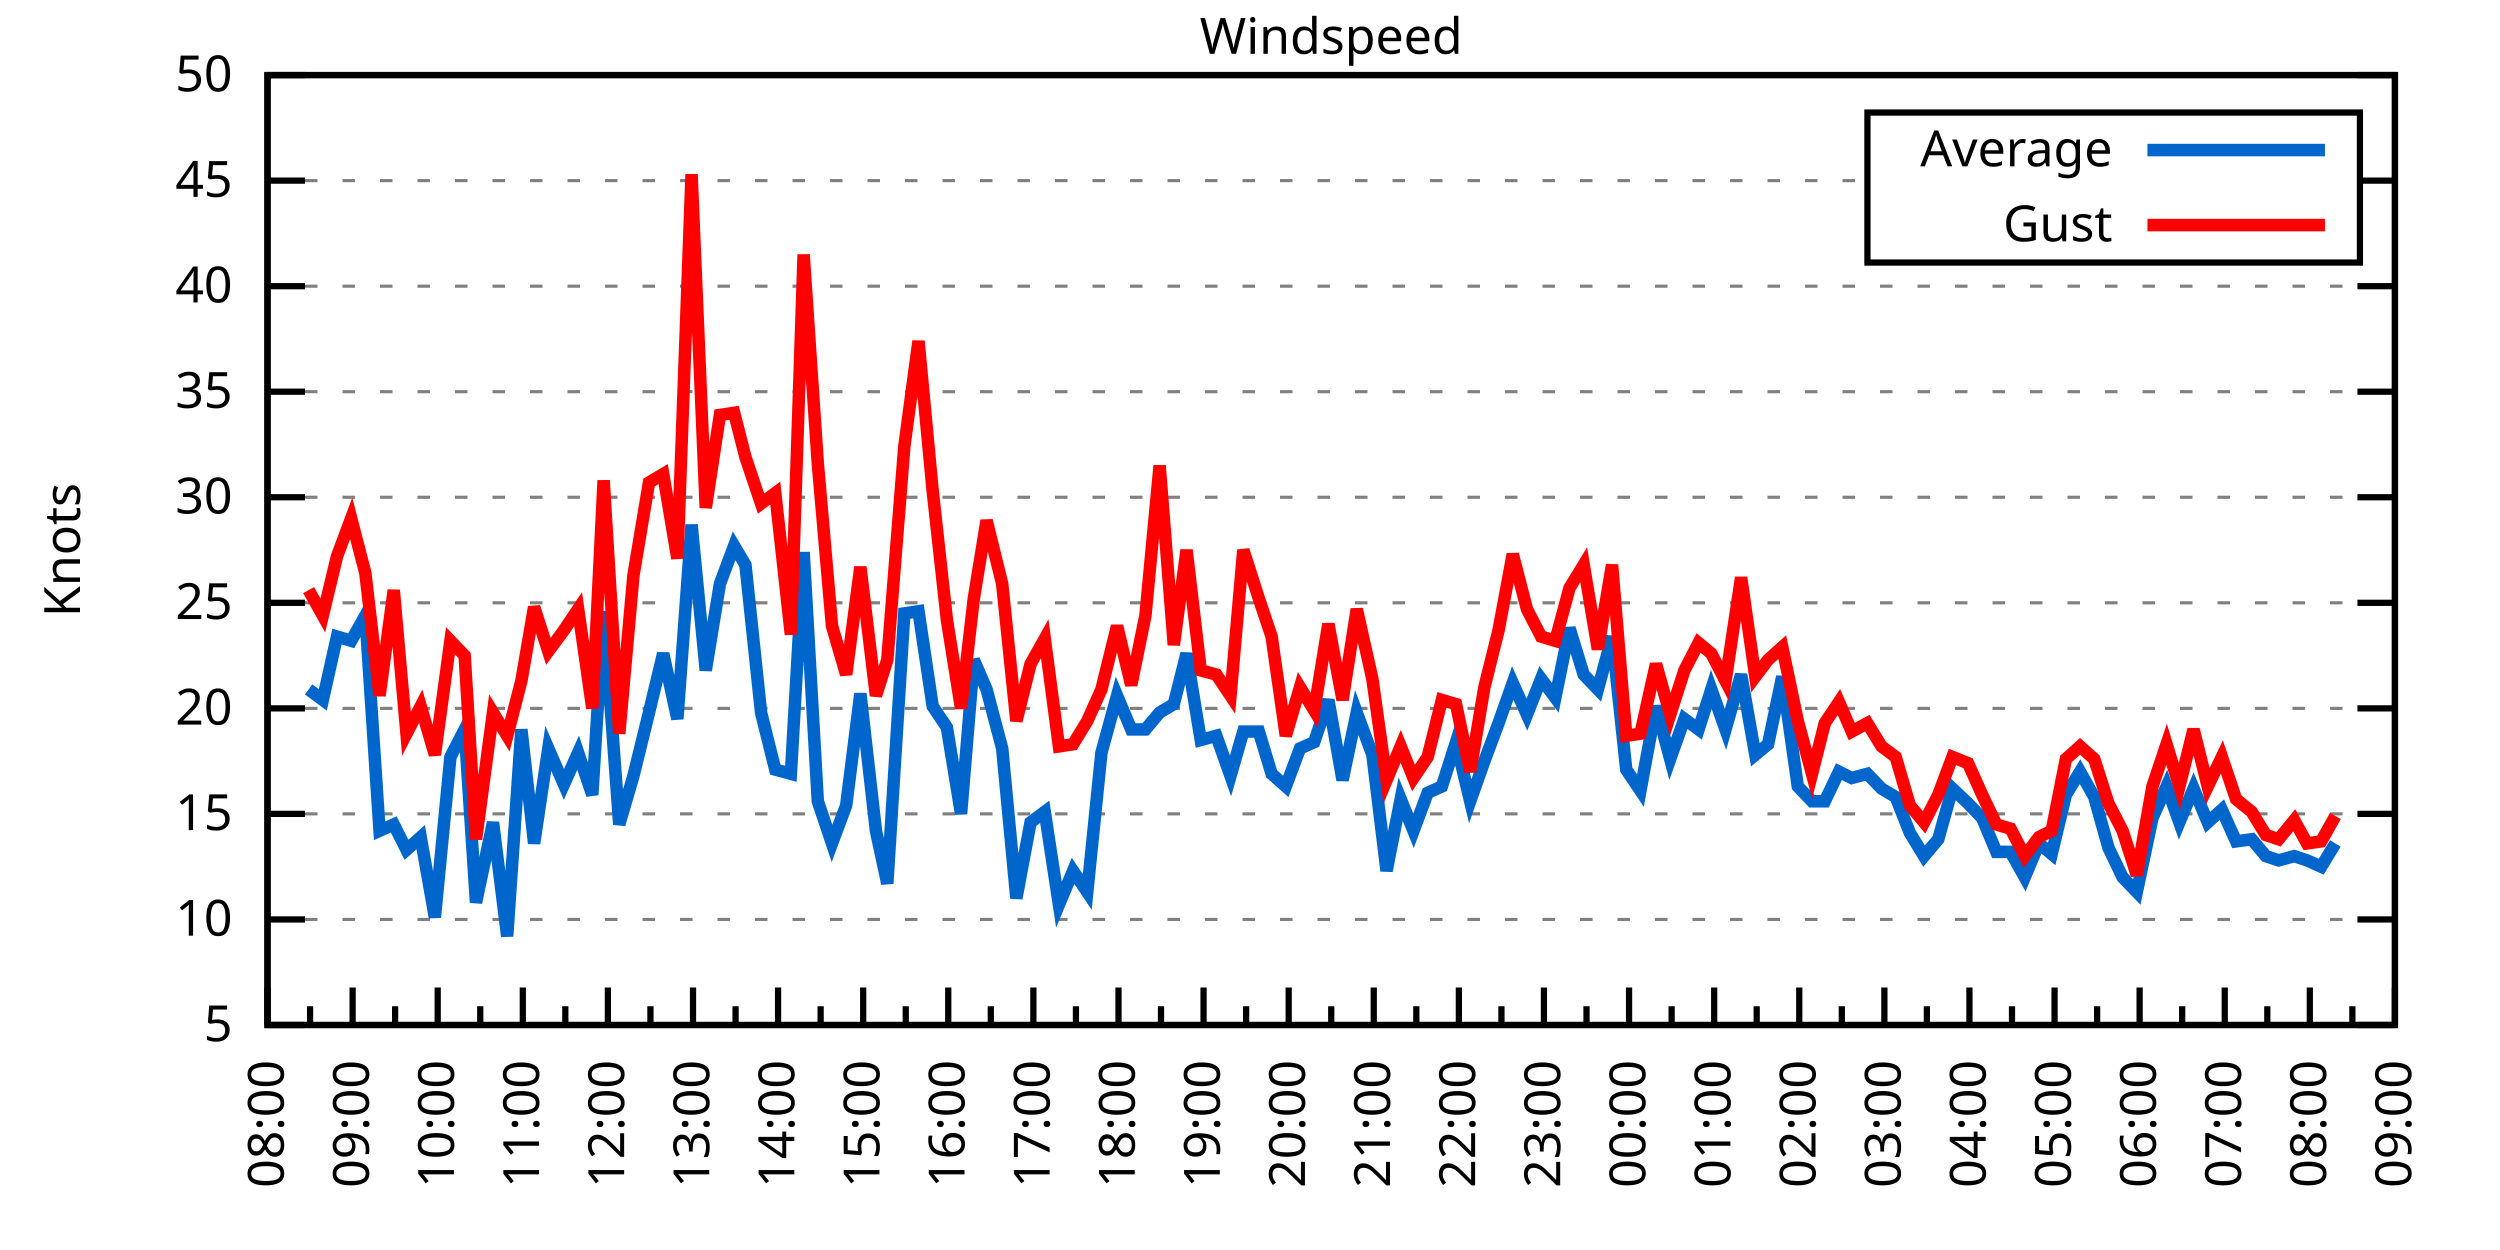
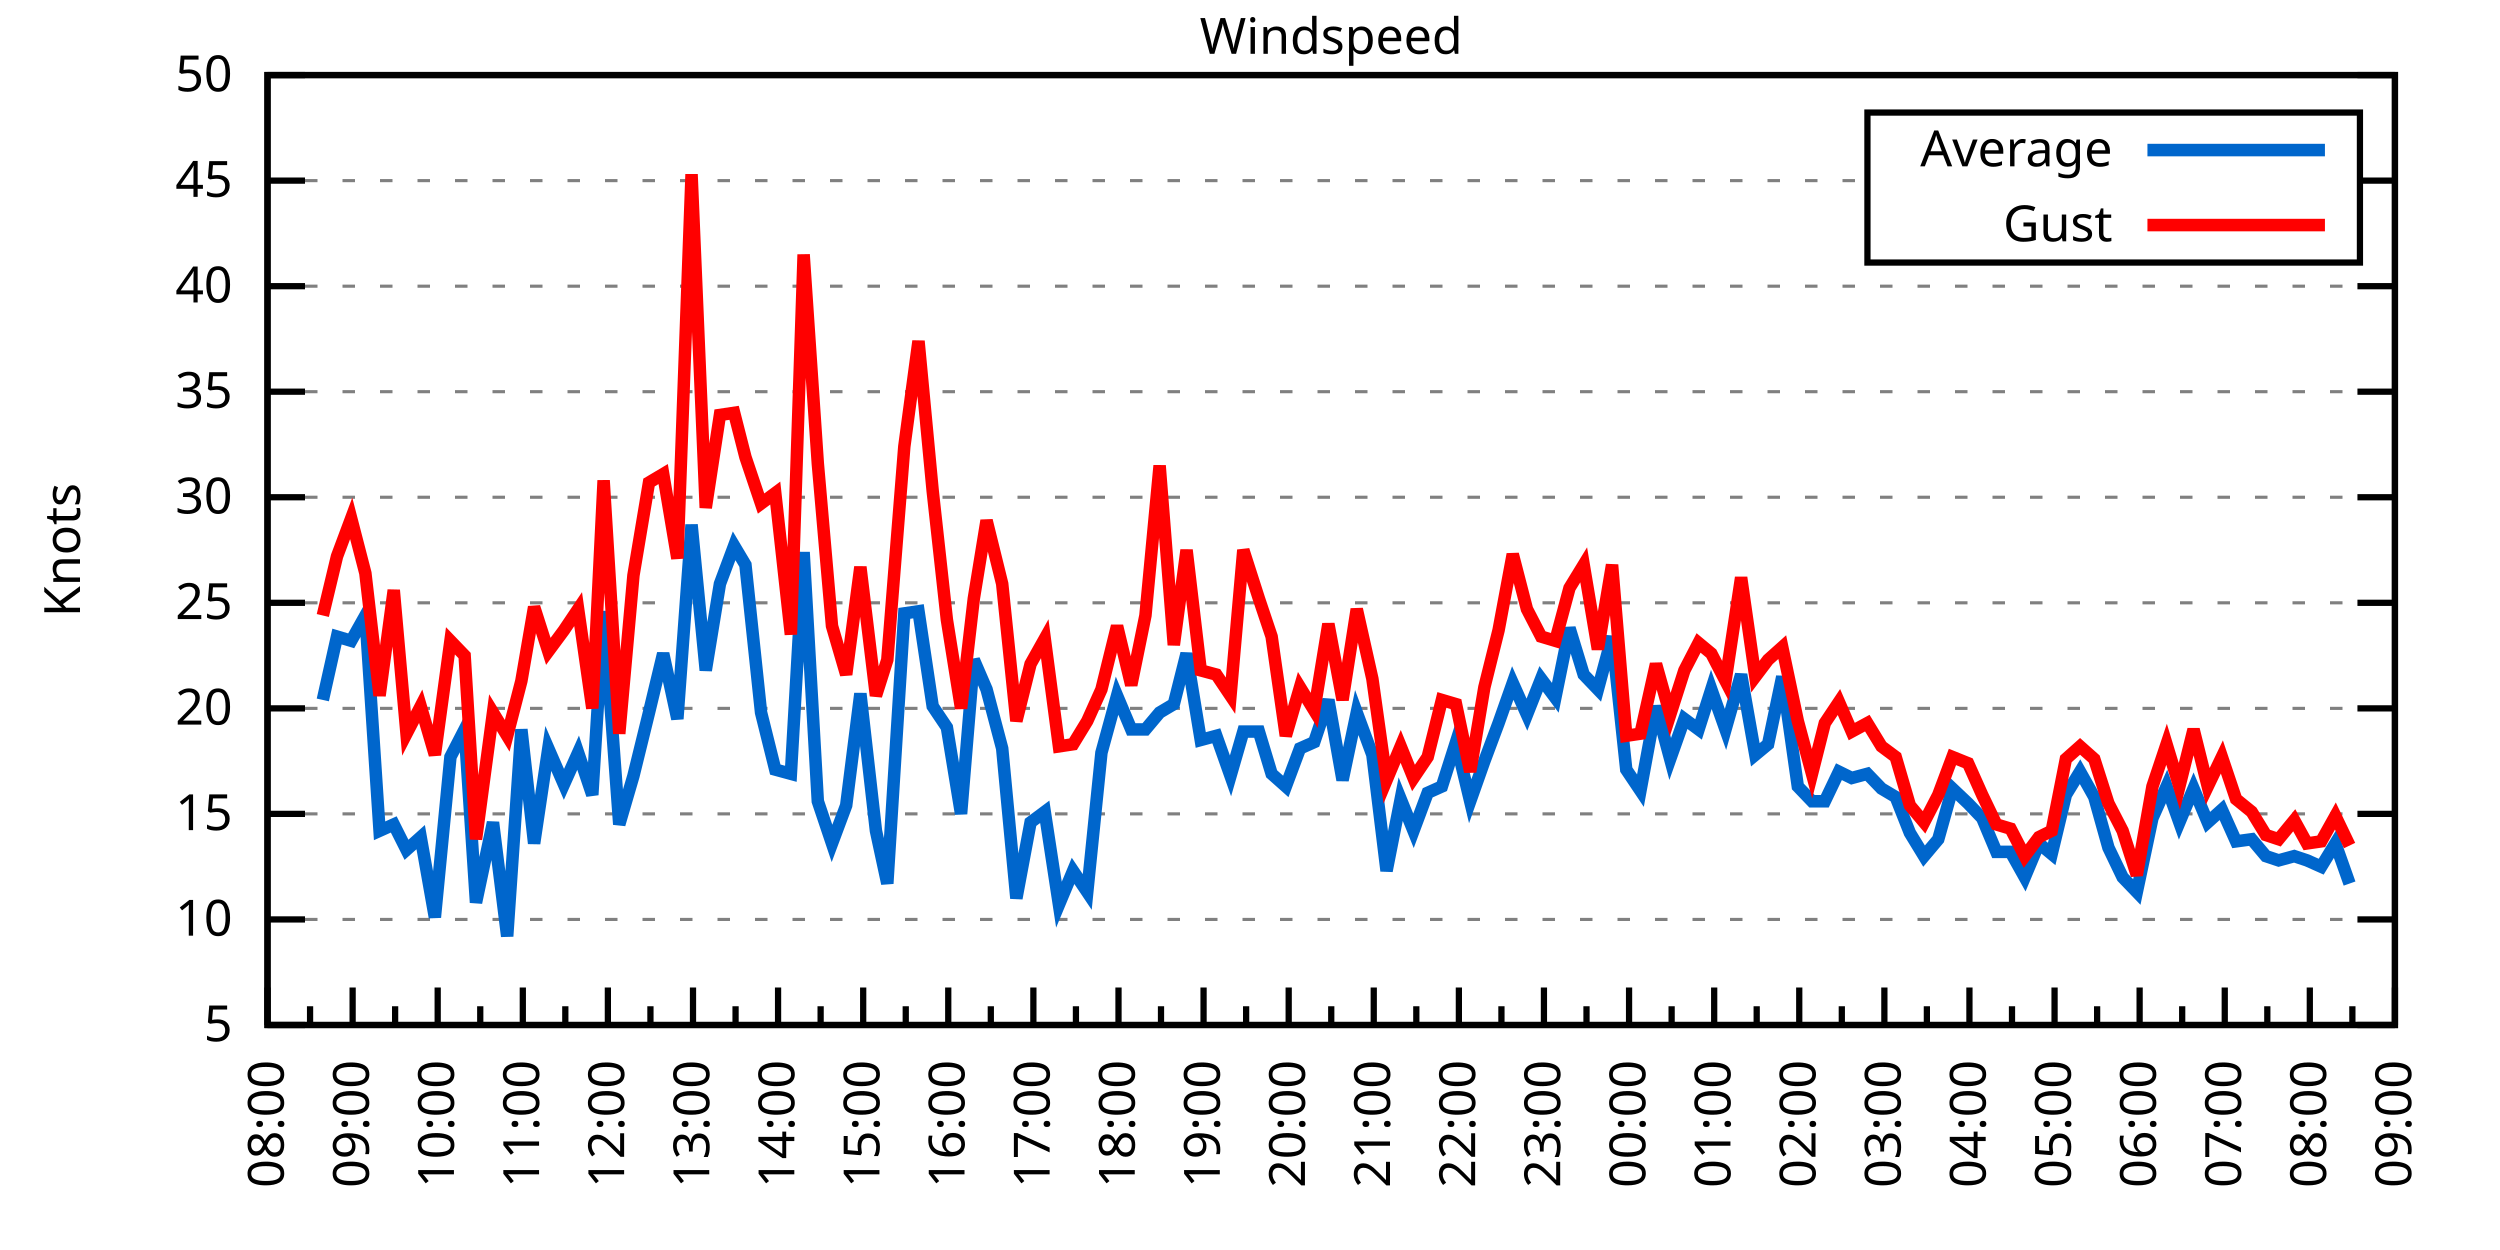
<svg xmlns="http://www.w3.org/2000/svg" xmlns:xlink="http://www.w3.org/1999/xlink" width="400" height="200" viewBox="0 0 400 200">
  <g id="gnuplot_canvas">
    <rect x="0" y="0" width="400" height="200" fill="none" />
    <defs>
      <circle id="gpDot" r="0.5" stroke-width="0.5" stroke="currentColor" />
      <path id="gpPt0" stroke-width="0.333" stroke="currentColor" d="M-1,0 h2 M0,-1 v2" />
      <path id="gpPt1" stroke-width="0.333" stroke="currentColor" d="M-1,-1 L1,1 M1,-1 L-1,1" />
      <path id="gpPt2" stroke-width="0.333" stroke="currentColor" d="M-1,0 L1,0 M0,-1 L0,1 M-1,-1 L1,1 M-1,1 L1,-1" />
      <rect id="gpPt3" stroke-width="0.333" stroke="currentColor" x="-1" y="-1" width="2" height="2" />
      <rect id="gpPt4" stroke-width="0.333" stroke="currentColor" fill="currentColor" x="-1" y="-1" width="2" height="2" />
      <circle id="gpPt5" stroke-width="0.333" stroke="currentColor" cx="0" cy="0" r="1" />
      <use xlink:href="#gpPt5" id="gpPt6" fill="currentColor" stroke="none" />
      <path id="gpPt7" stroke-width="0.333" stroke="currentColor" d="M0,-1.33 L-1.33,0.67 L1.33,0.67 z" />
      <use xlink:href="#gpPt7" id="gpPt8" fill="currentColor" stroke="none" />
      <use xlink:href="#gpPt7" id="gpPt9" stroke="currentColor" transform="rotate(180)" />
      <use xlink:href="#gpPt9" id="gpPt10" fill="currentColor" stroke="none" />
      <use xlink:href="#gpPt3" id="gpPt11" stroke="currentColor" transform="rotate(45)" />
      <use xlink:href="#gpPt11" id="gpPt12" fill="currentColor" stroke="none" />
      <path id="gpPt13" stroke-width="0.333" stroke="currentColor" d="M0,1.330 L1.265,0.411 L0.782,-1.067 L-0.782,-1.076 L-1.265,0.411 z" />
      <use xlink:href="#gpPt13" id="gpPt14" fill="currentColor" stroke="none" />
      <filter id="textbox" filterUnits="objectBoundingBox" x="0" y="0" height="1" width="1">
        <feFlood flood-color="white" flood-opacity="1" result="bgnd" />
        <feComposite in="SourceGraphic" in2="bgnd" operator="atop" />
      </filter>
      <filter id="greybox" filterUnits="objectBoundingBox" x="0" y="0" height="1" width="1">
        <feFlood flood-color="lightgrey" flood-opacity="1" result="grey" />
        <feComposite in="SourceGraphic" in2="grey" operator="atop" />
      </filter>
    </defs>
    <g fill="none" color="white" stroke="currentColor" stroke-width="1.00" stroke-linecap="butt" stroke-linejoin="miter">
</g>
    <g fill="none" color="black" stroke="currentColor" stroke-width="1.00" stroke-linecap="butt" stroke-linejoin="miter">
      <g stroke="none" shape-rendering="crispEdges">
        <polygon fill="rgb(255, 255, 255)" points="42.80,164.00 383.18,164.00 383.18,12.02 42.80,12.02 " />
      </g>
    </g>
    <g fill="none" color="black" stroke="currentColor" stroke-width="1.00" stroke-linecap="butt" stroke-linejoin="miter">
</g>
    <g fill="none" color="black" stroke="black" stroke-width="0.50" stroke-linecap="butt" stroke-linejoin="miter">
</g>
    <g fill="none" color="gray" stroke="currentColor" stroke-width="0.50" stroke-linecap="butt" stroke-linejoin="miter">
      <path stroke="gray" stroke-dasharray="2,4" class="gridline" d="M42.80,164.00 L383.19,164.00  " />
    </g>
    <g fill="none" color="gray" stroke="gray" stroke-width="1.00" stroke-linecap="butt" stroke-linejoin="miter">
</g>
    <g fill="none" color="black" stroke="currentColor" stroke-width="1.00" stroke-linecap="butt" stroke-linejoin="miter">
      <path stroke="black" d="M42.80,164.00 L48.80,164.00 M383.19,164.00 L377.19,164.00  " />
      <g transform="translate(37.20,166.60)" stroke="none" fill="black" font-family="Sans" font-size="8.00" text-anchor="end">
        <text>
          <tspan font-family="Sans"> 5</tspan>
        </text>
      </g>
    </g>
    <g fill="none" color="black" stroke="currentColor" stroke-width="1.00" stroke-linecap="butt" stroke-linejoin="miter">
</g>
    <g fill="none" color="black" stroke="black" stroke-width="0.50" stroke-linecap="butt" stroke-linejoin="miter">
</g>
    <g fill="none" color="gray" stroke="currentColor" stroke-width="0.50" stroke-linecap="butt" stroke-linejoin="miter">
      <path stroke="gray" stroke-dasharray="2,4" class="gridline" d="M42.80,147.11 L383.19,147.11  " />
    </g>
    <g fill="none" color="gray" stroke="gray" stroke-width="1.00" stroke-linecap="butt" stroke-linejoin="miter">
</g>
    <g fill="none" color="black" stroke="currentColor" stroke-width="1.00" stroke-linecap="butt" stroke-linejoin="miter">
      <path stroke="black" d="M42.80,147.11 L48.80,147.11 M383.19,147.11 L377.19,147.11  " />
      <g transform="translate(37.20,149.71)" stroke="none" fill="black" font-family="Sans" font-size="8.00" text-anchor="end">
        <text>
          <tspan font-family="Sans"> 10</tspan>
        </text>
      </g>
    </g>
    <g fill="none" color="black" stroke="currentColor" stroke-width="1.00" stroke-linecap="butt" stroke-linejoin="miter">
</g>
    <g fill="none" color="black" stroke="black" stroke-width="0.50" stroke-linecap="butt" stroke-linejoin="miter">
</g>
    <g fill="none" color="gray" stroke="currentColor" stroke-width="0.50" stroke-linecap="butt" stroke-linejoin="miter">
      <path stroke="gray" stroke-dasharray="2,4" class="gridline" d="M42.80,130.22 L383.19,130.22  " />
    </g>
    <g fill="none" color="gray" stroke="gray" stroke-width="1.00" stroke-linecap="butt" stroke-linejoin="miter">
</g>
    <g fill="none" color="black" stroke="currentColor" stroke-width="1.00" stroke-linecap="butt" stroke-linejoin="miter">
      <path stroke="black" d="M42.80,130.22 L48.80,130.22 M383.19,130.22 L377.19,130.22  " />
      <g transform="translate(37.20,132.82)" stroke="none" fill="black" font-family="Sans" font-size="8.00" text-anchor="end">
        <text>
          <tspan font-family="Sans"> 15</tspan>
        </text>
      </g>
    </g>
    <g fill="none" color="black" stroke="currentColor" stroke-width="1.00" stroke-linecap="butt" stroke-linejoin="miter">
</g>
    <g fill="none" color="black" stroke="black" stroke-width="0.50" stroke-linecap="butt" stroke-linejoin="miter">
</g>
    <g fill="none" color="gray" stroke="currentColor" stroke-width="0.50" stroke-linecap="butt" stroke-linejoin="miter">
      <path stroke="gray" stroke-dasharray="2,4" class="gridline" d="M42.80,113.34 L383.19,113.34  " />
    </g>
    <g fill="none" color="gray" stroke="gray" stroke-width="1.00" stroke-linecap="butt" stroke-linejoin="miter">
</g>
    <g fill="none" color="black" stroke="currentColor" stroke-width="1.00" stroke-linecap="butt" stroke-linejoin="miter">
      <path stroke="black" d="M42.80,113.34 L48.80,113.34 M383.19,113.34 L377.19,113.34  " />
      <g transform="translate(37.20,115.94)" stroke="none" fill="black" font-family="Sans" font-size="8.00" text-anchor="end">
        <text>
          <tspan font-family="Sans"> 20</tspan>
        </text>
      </g>
    </g>
    <g fill="none" color="black" stroke="currentColor" stroke-width="1.00" stroke-linecap="butt" stroke-linejoin="miter">
</g>
    <g fill="none" color="black" stroke="black" stroke-width="0.50" stroke-linecap="butt" stroke-linejoin="miter">
</g>
    <g fill="none" color="gray" stroke="currentColor" stroke-width="0.50" stroke-linecap="butt" stroke-linejoin="miter">
      <path stroke="gray" stroke-dasharray="2,4" class="gridline" d="M42.80,96.45 L383.19,96.45  " />
    </g>
    <g fill="none" color="gray" stroke="gray" stroke-width="1.00" stroke-linecap="butt" stroke-linejoin="miter">
</g>
    <g fill="none" color="black" stroke="currentColor" stroke-width="1.00" stroke-linecap="butt" stroke-linejoin="miter">
      <path stroke="black" d="M42.80,96.45 L48.80,96.45 M383.19,96.45 L377.19,96.45  " />
      <g transform="translate(37.20,99.05)" stroke="none" fill="black" font-family="Sans" font-size="8.00" text-anchor="end">
        <text>
          <tspan font-family="Sans"> 25</tspan>
        </text>
      </g>
    </g>
    <g fill="none" color="black" stroke="currentColor" stroke-width="1.00" stroke-linecap="butt" stroke-linejoin="miter">
</g>
    <g fill="none" color="black" stroke="black" stroke-width="0.50" stroke-linecap="butt" stroke-linejoin="miter">
</g>
    <g fill="none" color="gray" stroke="currentColor" stroke-width="0.50" stroke-linecap="butt" stroke-linejoin="miter">
      <path stroke="gray" stroke-dasharray="2,4" class="gridline" d="M42.80,79.56 L383.19,79.56  " />
    </g>
    <g fill="none" color="gray" stroke="gray" stroke-width="1.00" stroke-linecap="butt" stroke-linejoin="miter">
</g>
    <g fill="none" color="black" stroke="currentColor" stroke-width="1.00" stroke-linecap="butt" stroke-linejoin="miter">
      <path stroke="black" d="M42.80,79.56 L48.80,79.56 M383.19,79.56 L377.19,79.56  " />
      <g transform="translate(37.20,82.16)" stroke="none" fill="black" font-family="Sans" font-size="8.00" text-anchor="end">
        <text>
          <tspan font-family="Sans"> 30</tspan>
        </text>
      </g>
    </g>
    <g fill="none" color="black" stroke="currentColor" stroke-width="1.00" stroke-linecap="butt" stroke-linejoin="miter">
</g>
    <g fill="none" color="black" stroke="black" stroke-width="0.50" stroke-linecap="butt" stroke-linejoin="miter">
</g>
    <g fill="none" color="gray" stroke="currentColor" stroke-width="0.50" stroke-linecap="butt" stroke-linejoin="miter">
      <path stroke="gray" stroke-dasharray="2,4" class="gridline" d="M42.80,62.67 L383.19,62.67  " />
    </g>
    <g fill="none" color="gray" stroke="gray" stroke-width="1.00" stroke-linecap="butt" stroke-linejoin="miter">
</g>
    <g fill="none" color="black" stroke="currentColor" stroke-width="1.00" stroke-linecap="butt" stroke-linejoin="miter">
      <path stroke="black" d="M42.80,62.67 L48.80,62.67 M383.19,62.67 L377.19,62.67  " />
      <g transform="translate(37.20,65.27)" stroke="none" fill="black" font-family="Sans" font-size="8.00" text-anchor="end">
        <text>
          <tspan font-family="Sans"> 35</tspan>
        </text>
      </g>
    </g>
    <g fill="none" color="black" stroke="currentColor" stroke-width="1.00" stroke-linecap="butt" stroke-linejoin="miter">
</g>
    <g fill="none" color="black" stroke="black" stroke-width="0.50" stroke-linecap="butt" stroke-linejoin="miter">
</g>
    <g fill="none" color="gray" stroke="currentColor" stroke-width="0.50" stroke-linecap="butt" stroke-linejoin="miter">
      <path stroke="gray" stroke-dasharray="2,4" class="gridline" d="M42.80,45.79 L383.19,45.79  " />
    </g>
    <g fill="none" color="gray" stroke="gray" stroke-width="1.00" stroke-linecap="butt" stroke-linejoin="miter">
</g>
    <g fill="none" color="black" stroke="currentColor" stroke-width="1.00" stroke-linecap="butt" stroke-linejoin="miter">
      <path stroke="black" d="M42.80,45.79 L48.80,45.79 M383.19,45.79 L377.19,45.79  " />
      <g transform="translate(37.20,48.39)" stroke="none" fill="black" font-family="Sans" font-size="8.00" text-anchor="end">
        <text>
          <tspan font-family="Sans"> 40</tspan>
        </text>
      </g>
    </g>
    <g fill="none" color="black" stroke="currentColor" stroke-width="1.00" stroke-linecap="butt" stroke-linejoin="miter">
</g>
    <g fill="none" color="black" stroke="black" stroke-width="0.50" stroke-linecap="butt" stroke-linejoin="miter">
</g>
    <g fill="none" color="gray" stroke="currentColor" stroke-width="0.50" stroke-linecap="butt" stroke-linejoin="miter">
      <path stroke="gray" stroke-dasharray="2,4" class="gridline" d="M42.80,28.90 L298.79,28.90 M377.59,28.90 L383.19,28.90  " />
    </g>
    <g fill="none" color="gray" stroke="gray" stroke-width="1.00" stroke-linecap="butt" stroke-linejoin="miter">
</g>
    <g fill="none" color="black" stroke="currentColor" stroke-width="1.00" stroke-linecap="butt" stroke-linejoin="miter">
      <path stroke="black" d="M42.80,28.90 L48.80,28.90 M383.19,28.90 L377.19,28.90  " />
      <g transform="translate(37.20,31.50)" stroke="none" fill="black" font-family="Sans" font-size="8.00" text-anchor="end">
        <text>
          <tspan font-family="Sans"> 45</tspan>
        </text>
      </g>
    </g>
    <g fill="none" color="black" stroke="currentColor" stroke-width="1.00" stroke-linecap="butt" stroke-linejoin="miter">
</g>
    <g fill="none" color="black" stroke="black" stroke-width="0.50" stroke-linecap="butt" stroke-linejoin="miter">
</g>
    <g fill="none" color="gray" stroke="currentColor" stroke-width="0.50" stroke-linecap="butt" stroke-linejoin="miter">
      <path stroke="gray" stroke-dasharray="2,4" class="gridline" d="M42.80,12.01 L383.19,12.01  " />
    </g>
    <g fill="none" color="gray" stroke="gray" stroke-width="1.00" stroke-linecap="butt" stroke-linejoin="miter">
</g>
    <g fill="none" color="black" stroke="currentColor" stroke-width="1.00" stroke-linecap="butt" stroke-linejoin="miter">
      <path stroke="black" d="M42.80,12.01 L48.80,12.01 M383.19,12.01 L377.19,12.01  " />
      <g transform="translate(37.20,14.61)" stroke="none" fill="black" font-family="Sans" font-size="8.00" text-anchor="end">
        <text>
          <tspan font-family="Sans"> 50</tspan>
        </text>
      </g>
    </g>
    <g fill="none" color="black" stroke="currentColor" stroke-width="1.00" stroke-linecap="butt" stroke-linejoin="miter">
      <path stroke="black" d="M42.80,164.00 L42.80,158.00  " />
      <g transform="translate(45.40,169.60) rotate(270)" stroke="none" fill="black" font-family="Sans" font-size="8.00" text-anchor="end">
        <text>
          <tspan font-family="Sans">08:00</tspan>
        </text>
      </g>
    </g>
    <g fill="none" color="black" stroke="currentColor" stroke-width="1.00" stroke-linecap="butt" stroke-linejoin="miter">
      <path stroke="black" d="M49.61,164.00 L49.61,161.00 M56.42,164.00 L56.42,158.00  " />
      <g transform="translate(59.02,169.60) rotate(270)" stroke="none" fill="black" font-family="Sans" font-size="8.00" text-anchor="end">
        <text>
          <tspan font-family="Sans">09:00</tspan>
        </text>
      </g>
    </g>
    <g fill="none" color="black" stroke="currentColor" stroke-width="1.00" stroke-linecap="butt" stroke-linejoin="miter">
      <path stroke="black" d="M63.22,164.00 L63.22,161.00 M70.03,164.00 L70.03,158.00  " />
      <g transform="translate(72.63,169.60) rotate(270)" stroke="none" fill="black" font-family="Sans" font-size="8.00" text-anchor="end">
        <text>
          <tspan font-family="Sans">10:00</tspan>
        </text>
      </g>
    </g>
    <g fill="none" color="black" stroke="currentColor" stroke-width="1.00" stroke-linecap="butt" stroke-linejoin="miter">
      <path stroke="black" d="M76.84,164.00 L76.84,161.00 M83.65,164.00 L83.65,158.00  " />
      <g transform="translate(86.25,169.60) rotate(270)" stroke="none" fill="black" font-family="Sans" font-size="8.00" text-anchor="end">
        <text>
          <tspan font-family="Sans">11:00</tspan>
        </text>
      </g>
    </g>
    <g fill="none" color="black" stroke="currentColor" stroke-width="1.00" stroke-linecap="butt" stroke-linejoin="miter">
      <path stroke="black" d="M90.45,164.00 L90.45,161.00 M97.26,164.00 L97.26,158.00  " />
      <g transform="translate(99.86,169.60) rotate(270)" stroke="none" fill="black" font-family="Sans" font-size="8.00" text-anchor="end">
        <text>
          <tspan font-family="Sans">12:00</tspan>
        </text>
      </g>
    </g>
    <g fill="none" color="black" stroke="currentColor" stroke-width="1.00" stroke-linecap="butt" stroke-linejoin="miter">
      <path stroke="black" d="M104.07,164.00 L104.07,161.00 M110.88,164.00 L110.88,158.00  " />
      <g transform="translate(113.48,169.60) rotate(270)" stroke="none" fill="black" font-family="Sans" font-size="8.00" text-anchor="end">
        <text>
          <tspan font-family="Sans">13:00</tspan>
        </text>
      </g>
    </g>
    <g fill="none" color="black" stroke="currentColor" stroke-width="1.00" stroke-linecap="butt" stroke-linejoin="miter">
      <path stroke="black" d="M117.69,164.00 L117.69,161.00 M124.49,164.00 L124.49,158.00  " />
      <g transform="translate(127.09,169.60) rotate(270)" stroke="none" fill="black" font-family="Sans" font-size="8.00" text-anchor="end">
        <text>
          <tspan font-family="Sans">14:00</tspan>
        </text>
      </g>
    </g>
    <g fill="none" color="black" stroke="currentColor" stroke-width="1.00" stroke-linecap="butt" stroke-linejoin="miter">
      <path stroke="black" d="M131.30,164.00 L131.30,161.00 M138.11,164.00 L138.11,158.00  " />
      <g transform="translate(140.71,169.60) rotate(270)" stroke="none" fill="black" font-family="Sans" font-size="8.00" text-anchor="end">
        <text>
          <tspan font-family="Sans">15:00</tspan>
        </text>
      </g>
    </g>
    <g fill="none" color="black" stroke="currentColor" stroke-width="1.00" stroke-linecap="butt" stroke-linejoin="miter">
      <path stroke="black" d="M144.92,164.00 L144.92,161.00 M151.72,164.00 L151.72,158.00  " />
      <g transform="translate(154.32,169.60) rotate(270)" stroke="none" fill="black" font-family="Sans" font-size="8.00" text-anchor="end">
        <text>
          <tspan font-family="Sans">16:00</tspan>
        </text>
      </g>
    </g>
    <g fill="none" color="black" stroke="currentColor" stroke-width="1.00" stroke-linecap="butt" stroke-linejoin="miter">
      <path stroke="black" d="M158.53,164.00 L158.53,161.00 M165.34,164.00 L165.34,158.00  " />
      <g transform="translate(167.94,169.60) rotate(270)" stroke="none" fill="black" font-family="Sans" font-size="8.00" text-anchor="end">
        <text>
          <tspan font-family="Sans">17:00</tspan>
        </text>
      </g>
    </g>
    <g fill="none" color="black" stroke="currentColor" stroke-width="1.00" stroke-linecap="butt" stroke-linejoin="miter">
      <path stroke="black" d="M172.15,164.00 L172.15,161.00 M178.96,164.00 L178.96,158.00  " />
      <g transform="translate(181.56,169.60) rotate(270)" stroke="none" fill="black" font-family="Sans" font-size="8.00" text-anchor="end">
        <text>
          <tspan font-family="Sans">18:00</tspan>
        </text>
      </g>
    </g>
    <g fill="none" color="black" stroke="currentColor" stroke-width="1.00" stroke-linecap="butt" stroke-linejoin="miter">
      <path stroke="black" d="M185.76,164.00 L185.76,161.00 M192.57,164.00 L192.57,158.00  " />
      <g transform="translate(195.17,169.60) rotate(270)" stroke="none" fill="black" font-family="Sans" font-size="8.00" text-anchor="end">
        <text>
          <tspan font-family="Sans">19:00</tspan>
        </text>
      </g>
    </g>
    <g fill="none" color="black" stroke="currentColor" stroke-width="1.00" stroke-linecap="butt" stroke-linejoin="miter">
      <path stroke="black" d="M199.38,164.00 L199.38,161.00 M206.19,164.00 L206.19,158.00  " />
      <g transform="translate(208.79,169.60) rotate(270)" stroke="none" fill="black" font-family="Sans" font-size="8.00" text-anchor="end">
        <text>
          <tspan font-family="Sans">20:00</tspan>
        </text>
      </g>
    </g>
    <g fill="none" color="black" stroke="currentColor" stroke-width="1.00" stroke-linecap="butt" stroke-linejoin="miter">
      <path stroke="black" d="M213.00,164.00 L213.00,161.00 M219.80,164.00 L219.80,158.00  " />
      <g transform="translate(222.40,169.60) rotate(270)" stroke="none" fill="black" font-family="Sans" font-size="8.00" text-anchor="end">
        <text>
          <tspan font-family="Sans">21:00</tspan>
        </text>
      </g>
    </g>
    <g fill="none" color="black" stroke="currentColor" stroke-width="1.00" stroke-linecap="butt" stroke-linejoin="miter">
      <path stroke="black" d="M226.61,164.00 L226.61,161.00 M233.42,164.00 L233.42,158.00  " />
      <g transform="translate(236.02,169.60) rotate(270)" stroke="none" fill="black" font-family="Sans" font-size="8.00" text-anchor="end">
        <text>
          <tspan font-family="Sans">22:00</tspan>
        </text>
      </g>
    </g>
    <g fill="none" color="black" stroke="currentColor" stroke-width="1.00" stroke-linecap="butt" stroke-linejoin="miter">
      <path stroke="black" d="M240.23,164.00 L240.23,161.00 M247.03,164.00 L247.03,158.00  " />
      <g transform="translate(249.63,169.60) rotate(270)" stroke="none" fill="black" font-family="Sans" font-size="8.00" text-anchor="end">
        <text>
          <tspan font-family="Sans">23:00</tspan>
        </text>
      </g>
    </g>
    <g fill="none" color="black" stroke="currentColor" stroke-width="1.00" stroke-linecap="butt" stroke-linejoin="miter">
      <path stroke="black" d="M253.84,164.00 L253.84,161.00 M260.65,164.00 L260.65,158.00  " />
      <g transform="translate(263.25,169.60) rotate(270)" stroke="none" fill="black" font-family="Sans" font-size="8.00" text-anchor="end">
        <text>
          <tspan font-family="Sans">00:00</tspan>
        </text>
      </g>
    </g>
    <g fill="none" color="black" stroke="currentColor" stroke-width="1.00" stroke-linecap="butt" stroke-linejoin="miter">
      <path stroke="black" d="M267.46,164.00 L267.46,161.00 M274.27,164.00 L274.27,158.00  " />
      <g transform="translate(276.87,169.60) rotate(270)" stroke="none" fill="black" font-family="Sans" font-size="8.00" text-anchor="end">
        <text>
          <tspan font-family="Sans">01:00</tspan>
        </text>
      </g>
    </g>
    <g fill="none" color="black" stroke="currentColor" stroke-width="1.00" stroke-linecap="butt" stroke-linejoin="miter">
      <path stroke="black" d="M281.07,164.00 L281.07,161.00 M287.88,164.00 L287.88,158.00  " />
      <g transform="translate(290.48,169.60) rotate(270)" stroke="none" fill="black" font-family="Sans" font-size="8.00" text-anchor="end">
        <text>
          <tspan font-family="Sans">02:00</tspan>
        </text>
      </g>
    </g>
    <g fill="none" color="black" stroke="currentColor" stroke-width="1.00" stroke-linecap="butt" stroke-linejoin="miter">
      <path stroke="black" d="M294.69,164.00 L294.69,161.00 M301.50,164.00 L301.50,158.00  " />
      <g transform="translate(304.10,169.60) rotate(270)" stroke="none" fill="black" font-family="Sans" font-size="8.00" text-anchor="end">
        <text>
          <tspan font-family="Sans">03:00</tspan>
        </text>
      </g>
    </g>
    <g fill="none" color="black" stroke="currentColor" stroke-width="1.00" stroke-linecap="butt" stroke-linejoin="miter">
      <path stroke="black" d="M308.30,164.00 L308.30,161.00 M315.11,164.00 L315.11,158.00  " />
      <g transform="translate(317.71,169.60) rotate(270)" stroke="none" fill="black" font-family="Sans" font-size="8.00" text-anchor="end">
        <text>
          <tspan font-family="Sans">04:00</tspan>
        </text>
      </g>
    </g>
    <g fill="none" color="black" stroke="currentColor" stroke-width="1.00" stroke-linecap="butt" stroke-linejoin="miter">
      <path stroke="black" d="M321.92,164.00 L321.92,161.00 M328.73,164.00 L328.73,158.00  " />
      <g transform="translate(331.33,169.60) rotate(270)" stroke="none" fill="black" font-family="Sans" font-size="8.00" text-anchor="end">
        <text>
          <tspan font-family="Sans">05:00</tspan>
        </text>
      </g>
    </g>
    <g fill="none" color="black" stroke="currentColor" stroke-width="1.00" stroke-linecap="butt" stroke-linejoin="miter">
      <path stroke="black" d="M335.54,164.00 L335.54,161.00 M342.34,164.00 L342.34,158.00  " />
      <g transform="translate(344.94,169.60) rotate(270)" stroke="none" fill="black" font-family="Sans" font-size="8.00" text-anchor="end">
        <text>
          <tspan font-family="Sans">06:00</tspan>
        </text>
      </g>
    </g>
    <g fill="none" color="black" stroke="currentColor" stroke-width="1.00" stroke-linecap="butt" stroke-linejoin="miter">
      <path stroke="black" d="M349.15,164.00 L349.15,161.00 M355.96,164.00 L355.96,158.00  " />
      <g transform="translate(358.56,169.60) rotate(270)" stroke="none" fill="black" font-family="Sans" font-size="8.00" text-anchor="end">
        <text>
          <tspan font-family="Sans">07:00</tspan>
        </text>
      </g>
    </g>
    <g fill="none" color="black" stroke="currentColor" stroke-width="1.00" stroke-linecap="butt" stroke-linejoin="miter">
      <path stroke="black" d="M362.77,164.00 L362.77,161.00 M369.57,164.00 L369.57,158.00  " />
      <g transform="translate(372.17,169.60) rotate(270)" stroke="none" fill="black" font-family="Sans" font-size="8.00" text-anchor="end">
        <text>
          <tspan font-family="Sans">08:00</tspan>
        </text>
      </g>
    </g>
    <g fill="none" color="black" stroke="currentColor" stroke-width="1.00" stroke-linecap="butt" stroke-linejoin="miter">
      <path stroke="black" d="M376.38,164.00 L376.38,161.00 M383.19,164.00 L383.19,158.00  " />
      <g transform="translate(385.79,169.60) rotate(270)" stroke="none" fill="black" font-family="Sans" font-size="8.00" text-anchor="end">
        <text>
          <tspan font-family="Sans">09:00</tspan>
        </text>
      </g>
    </g>
    <g fill="none" color="black" stroke="currentColor" stroke-width="1.00" stroke-linecap="butt" stroke-linejoin="miter">
</g>
    <g fill="none" color="black" stroke="currentColor" stroke-width="1.00" stroke-linecap="butt" stroke-linejoin="miter">
      <path stroke="black" d="M42.80,12.01 L42.80,164.00 L383.19,164.00 L383.19,12.01 L42.80,12.01 Z  " />
    </g>
    <g fill="none" color="black" stroke="currentColor" stroke-width="1.00" stroke-linecap="butt" stroke-linejoin="miter">
      <g transform="translate(12.80,88.01) rotate(270)" stroke="none" fill="black" font-family="Sans" font-size="8.00" text-anchor="middle">
        <text>
          <tspan font-family="Sans">Knots</tspan>
        </text>
      </g>
    </g>
    <g fill="none" color="black" stroke="currentColor" stroke-width="1.00" stroke-linecap="butt" stroke-linejoin="miter">
</g>
    <g fill="none" color="black" stroke="currentColor" stroke-width="1.00" stroke-linecap="butt" stroke-linejoin="miter">
      <path stroke="black" d="M298.79,42.01 L298.79,18.01 L377.59,18.01 L377.59,42.01 L298.79,42.01 Z  " />
    </g>
    <g id="Windspeed_plot_1">
      <g fill="none" color="white" stroke="black" stroke-width="2.00" stroke-linecap="butt" stroke-linejoin="miter">
</g>
      <g fill="none" color="black" stroke="currentColor" stroke-width="2.00" stroke-linecap="butt" stroke-linejoin="miter">
        <g transform="translate(337.99,26.61)" stroke="none" fill="black" font-family="Sans" font-size="8.00" text-anchor="end">
          <text>
            <tspan font-family="Sans">Average</tspan>
          </text>
        </g>
      </g>
      <g fill="none" color="black" stroke="currentColor" stroke-width="2.00" stroke-linecap="butt" stroke-linejoin="miter">
-         <path stroke="rgb(  0, 102, 204)" d="M343.59,24.01 L371.99,24.01 M49.38,110.30 L51.65,111.99 L53.92,101.85 L56.19,102.53 L58.46,98.48 L60.73,132.93   L63.00,131.91 L65.04,135.97 L67.31,133.94 L69.58,146.77 L72.07,121.11 L74.34,116.71 L76.16,144.41 L78.88,131.58   L81.15,149.81 L83.42,116.71 L85.46,134.95 L87.73,119.75 L90.23,125.50 L92.50,120.43 L94.77,127.18 L96.58,97.80   L99.08,131.91 L101.35,124.14 L103.84,114.01 L106.11,104.56 L108.38,115.03 L110.65,83.95 L112.92,107.26 L115.19,93.41   L117.46,87.33 L119.27,90.37 L121.77,114.01 L124.04,123.13 L126.54,123.81 L128.58,88.34 L130.85,128.20 L133.12,134.95   L135.39,128.87 L137.66,110.97 L140.15,132.93 L141.97,141.37 L144.69,98.14 L146.96,97.80 L149.23,113.00 L151.50,116.38   L153.77,130.22 L155.81,105.57 L157.85,110.30 L160.35,119.75 L162.62,143.73 L164.89,131.58 L167.16,129.89 L169.43,144.75   L171.69,139.34 L173.96,142.72 L176.23,120.43 L178.73,111.31 L181.00,116.71 L183.27,116.71 L185.54,114.01 L187.81,112.66   L189.85,104.56 L192.12,118.40 L194.61,117.73 L196.88,124.14 L198.93,117.05 L201.42,117.05 L203.46,123.81 L205.73,125.83   L208.00,119.75 L210.27,118.74 L212.54,111.99 L214.81,124.82 L217.08,114.01 L219.58,120.77 L221.85,139.34 L224.11,127.86   L226.16,132.93 L228.43,126.85 L230.70,125.83 L232.96,118.74 L235.23,128.20 L237.50,121.78 L239.77,115.70 L242.04,109.28   L244.31,114.35 L246.58,108.61 L248.85,111.65 L251.12,100.50 L253.39,107.93 L255.66,110.30 L257.93,101.85 L260.20,123.13   L262.47,126.51 L264.96,113.00 L267.23,121.44 L269.50,115.03 L271.77,116.71 L273.81,110.30 L276.08,116.71 L278.58,107.93   L280.85,120.77 L282.89,119.08 L285.16,108.27 L287.65,125.83 L289.92,128.20 L291.97,128.20 L294.23,123.47 L296.28,124.48   L298.77,123.81 L301.04,126.17 L303.31,127.52 L305.58,133.26 L307.85,136.98 L310.12,134.28 L312.39,126.17 L314.89,128.54   L317.15,130.90 L319.42,136.30 L321.69,136.30 L323.96,140.36 L326.23,134.95 L328.27,136.64 L330.54,127.18 L332.81,123.47   L335.08,127.52 L337.35,135.63 L339.62,140.36 L341.89,142.72 L344.39,130.90 L346.65,125.83 L348.70,131.58 L350.97,126.17   L353.24,131.58 L355.50,129.55 L357.77,134.62 L360.27,134.28 L362.54,136.98 L364.58,137.66 L367.08,136.98 L369.12,137.66   L371.39,138.67 L373.66,134.95  " />
+         <path stroke="rgb(  0, 102, 204)" d="M343.59,24.01 L371.99,24.01 M51.65,111.99 L53.92,101.85 L56.19,102.53 L58.46,98.48 L60.73,132.93 L63.00,131.91   L65.04,135.97 L67.31,133.94 L69.58,146.77 L72.07,121.11 L74.34,116.71 L76.16,144.41 L78.88,131.58 L81.15,149.81   L83.42,116.71 L85.46,134.95 L87.73,119.75 L90.23,125.50 L92.50,120.43 L94.77,127.18 L96.58,97.80 L99.08,131.91   L101.35,124.14 L103.84,114.01 L106.11,104.56 L108.38,115.03 L110.65,83.95 L112.92,107.26 L115.19,93.41 L117.46,87.33   L119.27,90.37 L121.77,114.01 L124.04,123.13 L126.54,123.81 L128.58,88.34 L130.85,128.20 L133.12,134.95 L135.39,128.87   L137.66,110.97 L140.15,132.93 L141.97,141.37 L144.69,98.14 L146.96,97.80 L149.23,113.00 L151.50,116.38 L153.77,130.22   L155.81,105.57 L157.85,110.30 L160.35,119.75 L162.62,143.73 L164.89,131.58 L167.16,129.89 L169.43,144.75 L171.69,139.34   L173.96,142.72 L176.23,120.43 L178.73,111.31 L181.00,116.71 L183.27,116.71 L185.54,114.01 L187.81,112.66 L189.85,104.56   L192.12,118.40 L194.61,117.73 L196.88,124.14 L198.93,117.05 L201.42,117.05 L203.46,123.81 L205.73,125.83 L208.00,119.75   L210.27,118.74 L212.54,111.99 L214.81,124.82 L217.08,114.01 L219.58,120.77 L221.85,139.34 L224.11,127.86 L226.16,132.93   L228.43,126.85 L230.70,125.83 L232.96,118.74 L235.23,128.20 L237.50,121.78 L239.77,115.70 L242.04,109.28 L244.31,114.35   L246.58,108.61 L248.85,111.65 L251.12,100.50 L253.39,107.93 L255.66,110.30 L257.93,101.85 L260.20,123.13 L262.47,126.51   L264.96,113.00 L267.23,121.44 L269.50,115.03 L271.77,116.71 L273.81,110.30 L276.08,116.71 L278.58,107.93 L280.85,120.77   L282.89,119.08 L285.16,108.27 L287.65,125.83 L289.92,128.20 L291.97,128.20 L294.23,123.47 L296.28,124.48 L298.77,123.81   L301.04,126.17 L303.31,127.52 L305.58,133.26 L307.85,136.98 L310.12,134.28 L312.39,126.17 L314.89,128.54 L317.15,130.90   L319.42,136.30 L321.69,136.30 L323.96,140.36 L326.23,134.95 L328.27,136.64 L330.54,127.18 L332.81,123.47 L335.08,127.52   L337.35,135.63 L339.62,140.36 L341.89,142.72 L344.39,130.90 L346.65,125.83 L348.70,131.58 L350.97,126.17 L353.24,131.58   L355.50,129.55 L357.77,134.62 L360.27,134.28 L362.54,136.98 L364.58,137.66 L367.08,136.98 L369.12,137.66 L371.39,138.67   L373.66,134.95 L375.93,141.37  " />
      </g>
    </g>
    <g id="Windspeed_plot_2">
      <g fill="none" color="black" stroke="currentColor" stroke-width="2.00" stroke-linecap="butt" stroke-linejoin="miter">
        <g transform="translate(337.99,38.61)" stroke="none" fill="black" font-family="Sans" font-size="8.00" text-anchor="end">
          <text>
            <tspan font-family="Sans">Gust</tspan>
          </text>
        </g>
      </g>
      <g fill="none" color="black" stroke="currentColor" stroke-width="2.00" stroke-linecap="butt" stroke-linejoin="miter">
-         <path stroke="rgb(255,   0,   0)" d="M343.59,36.01 L371.99,36.01 M49.38,94.42 L51.65,98.48 L53.92,89.02 L56.19,82.94 L58.46,91.72 L60.73,111.31   L63.00,94.42 L65.04,117.39 L67.31,113.00 L69.58,120.77 L72.07,102.53 L74.34,104.89 L76.16,134.28 L78.88,114.01   L81.15,117.73 L83.42,108.95 L85.46,97.12 L87.73,104.22 L90.23,100.84 L92.50,97.46 L94.77,113.34 L96.58,76.86   L99.08,117.39 L101.35,92.06 L103.84,77.20 L106.11,75.85 L108.38,89.36 L110.65,27.88 L112.92,81.25 L115.19,66.39   L117.46,66.05 L119.27,73.14 L121.77,80.57 L124.04,78.89 L126.54,101.52 L128.58,40.72 L130.85,74.16 L133.12,100.16   L135.39,107.93 L137.66,90.71 L140.15,111.31 L141.97,105.57 L144.69,71.45 L146.96,54.57 L149.23,78.55 L151.50,99.15   L153.77,113.34 L155.81,95.77 L157.85,83.28 L160.35,93.41 L162.62,115.36 L164.89,106.24 L167.16,102.19 L169.43,119.42   L171.69,119.08 L173.96,115.36 L176.23,110.30 L178.73,100.16 L181.00,109.62 L183.27,98.48 L185.54,74.49 L187.81,103.20   L189.85,88.00 L192.12,107.26 L194.61,107.93 L196.88,111.31 L198.93,88.00 L201.42,95.77 L203.46,101.85 L205.73,117.73   L208.00,109.96 L210.27,113.67 L212.54,99.83 L214.81,111.99 L217.08,97.46 L219.58,108.61 L221.85,124.82 L224.11,119.42   L226.16,124.48 L228.43,121.11 L230.70,111.99 L232.96,112.66 L235.23,123.47 L237.50,109.96 L239.77,100.84 L242.04,88.68   L244.31,97.46 L246.58,101.85 L248.85,102.53 L251.12,94.08 L253.39,90.37 L255.66,103.88 L257.93,90.37 L260.20,117.73   L262.47,117.39 L264.96,106.24 L267.23,114.35 L269.50,107.26 L271.77,102.87 L273.81,104.56 L276.08,108.95 L278.58,92.40   L280.85,108.27 L282.89,105.57 L285.16,103.54 L287.65,115.36 L289.92,123.81 L291.97,115.70 L294.23,112.32 L296.28,117.05   L298.77,115.70 L301.04,119.42 L303.31,121.11 L305.58,128.87 L307.85,131.58 L310.12,127.18 L312.39,121.11 L314.89,122.12   L317.15,127.18 L319.42,131.91 L321.69,132.59 L323.96,136.98 L326.23,133.94 L328.27,132.93 L330.54,121.44 L332.81,119.42   L335.08,121.44 L337.35,128.54 L339.62,132.93 L341.89,140.02 L344.39,125.83 L346.65,119.08 L348.70,125.83 L350.97,116.71   L353.24,125.83 L355.50,121.11 L357.77,127.86 L360.27,129.89 L362.54,133.60 L364.58,134.28 L367.08,131.24 L369.12,134.95   L371.39,134.62 L373.66,130.56  " />
+         <path stroke="rgb(255,   0,   0)" d="M343.59,36.01 L371.99,36.01 M51.65,98.48 L53.92,89.02 L56.19,82.94 L58.46,91.72 L60.73,111.31 L63.00,94.42   L65.04,117.39 L67.31,113.00 L69.58,120.77 L72.07,102.53 L74.34,104.89 L76.16,134.28 L78.88,114.01 L81.15,117.73   L83.42,108.95 L85.46,97.12 L87.73,104.22 L90.23,100.84 L92.50,97.46 L94.77,113.34 L96.58,76.86 L99.08,117.39   L101.35,92.06 L103.84,77.20 L106.11,75.85 L108.38,89.36 L110.65,27.88 L112.92,81.25 L115.19,66.39 L117.46,66.05   L119.27,73.14 L121.77,80.57 L124.04,78.89 L126.54,101.52 L128.58,40.72 L130.85,74.16 L133.12,100.16 L135.39,107.93   L137.66,90.71 L140.15,111.31 L141.97,105.57 L144.69,71.45 L146.96,54.57 L149.23,78.55 L151.50,99.15 L153.77,113.34   L155.81,95.77 L157.85,83.28 L160.35,93.41 L162.62,115.36 L164.89,106.24 L167.16,102.19 L169.43,119.42 L171.69,119.08   L173.96,115.36 L176.23,110.30 L178.73,100.16 L181.00,109.62 L183.27,98.48 L185.54,74.49 L187.81,103.20 L189.85,88.00   L192.12,107.26 L194.61,107.93 L196.88,111.31 L198.93,88.00 L201.42,95.77 L203.46,101.85 L205.73,117.73 L208.00,109.96   L210.27,113.67 L212.54,99.83 L214.81,111.99 L217.08,97.46 L219.58,108.61 L221.85,124.82 L224.11,119.42 L226.16,124.48   L228.43,121.11 L230.70,111.99 L232.96,112.66 L235.23,123.47 L237.50,109.96 L239.77,100.84 L242.04,88.68 L244.31,97.46   L246.58,101.85 L248.85,102.53 L251.12,94.08 L253.39,90.37 L255.66,103.88 L257.93,90.37 L260.20,117.73 L262.47,117.39   L264.96,106.24 L267.23,114.35 L269.50,107.26 L271.77,102.87 L273.81,104.56 L276.08,108.95 L278.58,92.40 L280.85,108.27   L282.89,105.57 L285.16,103.54 L287.65,115.36 L289.92,123.81 L291.97,115.70 L294.23,112.32 L296.28,117.05 L298.77,115.70   L301.04,119.42 L303.31,121.11 L305.58,128.87 L307.85,131.58 L310.12,127.18 L312.39,121.11 L314.89,122.12 L317.15,127.18   L319.42,131.91 L321.69,132.59 L323.96,136.98 L326.23,133.94 L328.27,132.93 L330.54,121.44 L332.81,119.42 L335.08,121.44   L337.35,128.54 L339.62,132.93 L341.89,140.02 L344.39,125.83 L346.65,119.08 L348.70,125.83 L350.97,116.71 L353.24,125.83   L355.50,121.11 L357.77,127.86 L360.27,129.89 L362.54,133.60 L364.58,134.28 L367.08,131.24 L369.12,134.95 L371.39,134.62   L373.66,130.56 L375.93,135.29  " />
      </g>
    </g>
    <g fill="none" color="black" stroke="currentColor" stroke-width="2.00" stroke-linecap="butt" stroke-linejoin="miter">
</g>
    <g fill="none" color="black" stroke="black" stroke-width="1.00" stroke-linecap="butt" stroke-linejoin="miter">
</g>
    <g fill="none" color="black" stroke="currentColor" stroke-width="1.00" stroke-linecap="butt" stroke-linejoin="miter">
      <path stroke="black" d="M42.80,12.01 L42.80,164.00 L383.19,164.00 L383.19,12.01 L42.80,12.01 Z  " />
    </g>
    <g fill="none" color="black" stroke="currentColor" stroke-width="1.00" stroke-linecap="butt" stroke-linejoin="miter">
      <g transform="translate(212.99,8.61)" stroke="none" fill="black" font-family="Sans" font-size="8.00" text-anchor="middle">
        <text>
          <tspan font-family="Sans">Windspeed</tspan>
        </text>
      </g>
    </g>
    <g fill="none" color="black" stroke="currentColor" stroke-width="1.00" stroke-linecap="butt" stroke-linejoin="miter">
</g>
  </g>
</svg>
